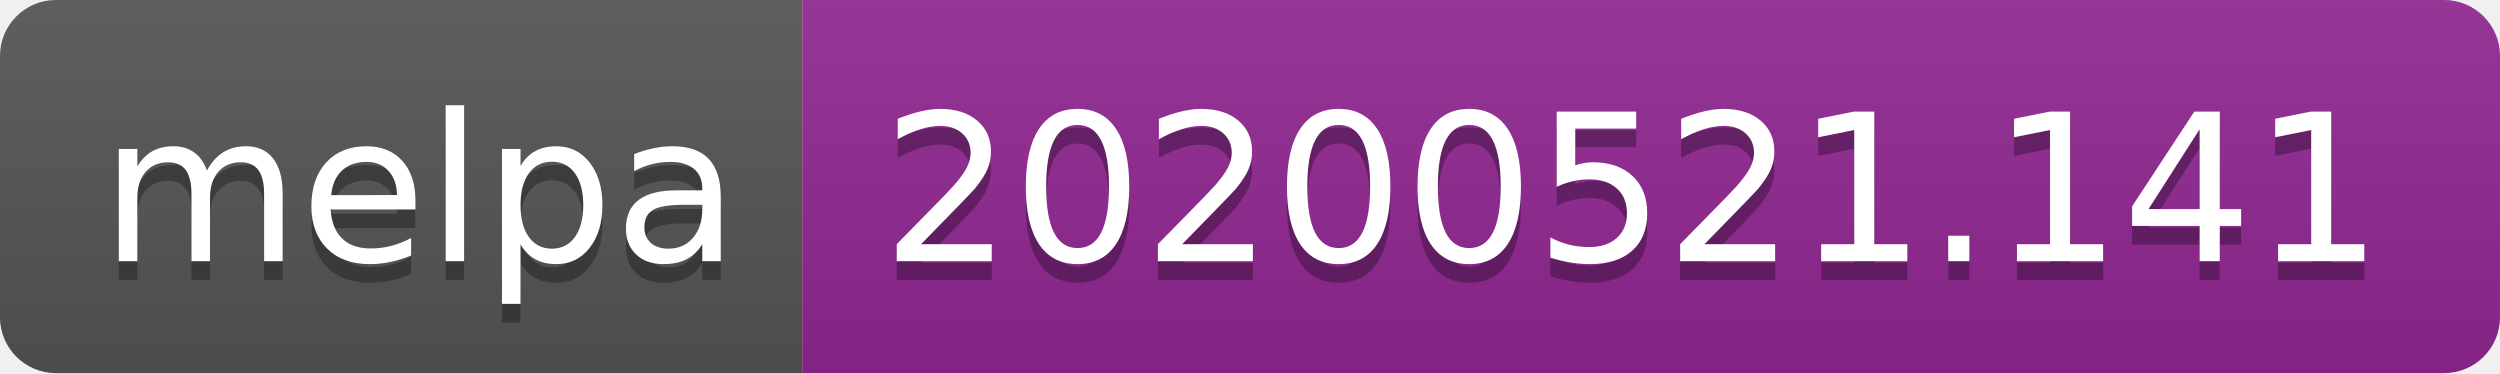
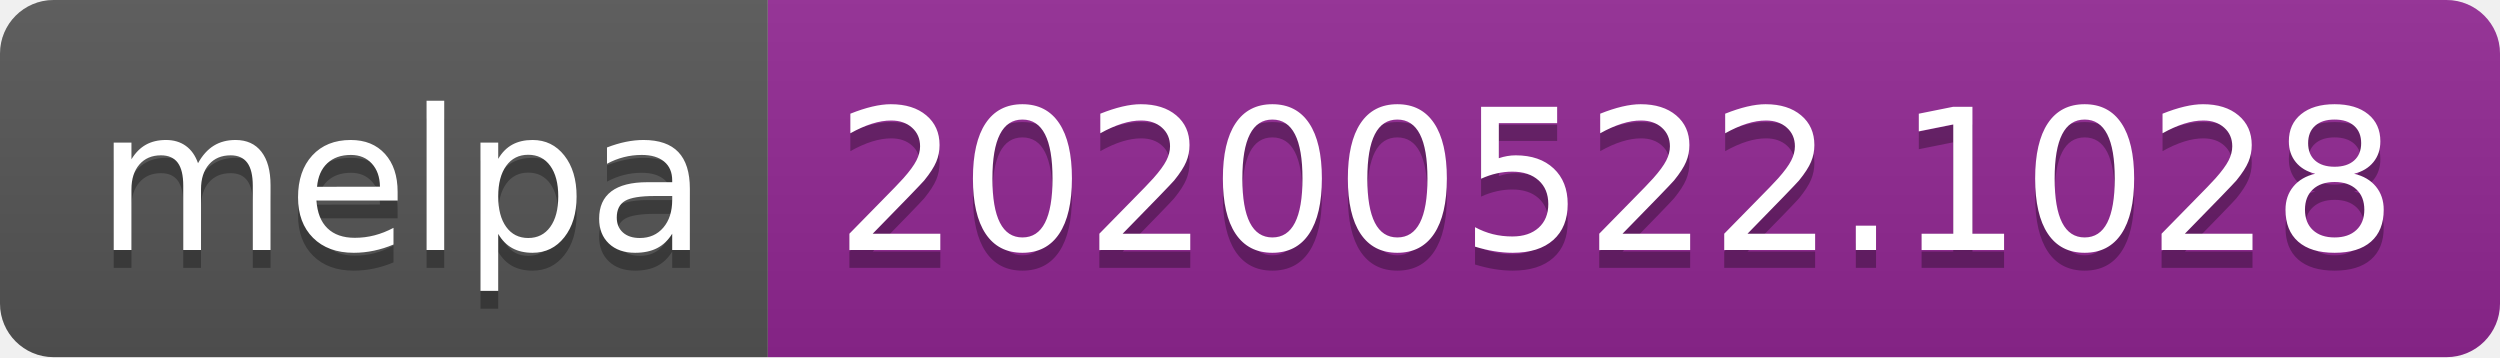
- <svg xmlns="http://www.w3.org/2000/svg" width="134" height="20">
+ <svg xmlns="http://www.w3.org/2000/svg" width="140" height="20">
  <linearGradient id="s" x2="0" y2="100%">
    <stop offset="0" stop-color="#bbb" stop-opacity=".1" />
    <stop offset="1" stop-opacity=".1" />
  </linearGradient>
  <clipPath id="r">
-     <rect width="134" height="20" rx="3" fill="#fff" />
+     <rect width="140" height="20" rx="3" fill="#fff" />
  </clipPath>
  <g clip-path="url(#r)">
    <rect width="43" height="20" fill="#555" />
-     <rect x="43" width="91" height="20" fill="#922793" />
-     <rect width="134" height="20" fill="url(#s)" />
+     <rect x="43" width="97" height="20" fill="#922793" />
+     <rect width="140" height="20" fill="url(#s)" />
  </g>
  <g fill="#fff" text-anchor="middle" font-family="Verdana,Geneva,DejaVu Sans,sans-serif" text-rendering="geometricPrecision" font-size="110">
    <text x="225" y="150" fill="#010101" fill-opacity=".3" transform="scale(.1)" textLength="330">melpa</text>
    <text x="225" y="140" transform="scale(.1)" textLength="330">melpa</text>
-     <text x="875" y="150" fill="#010101" fill-opacity=".3" transform="scale(.1)" textLength="810">20200521.141</text>
-     <text x="875" y="140" transform="scale(.1)" textLength="810">20200521.141</text>
+     <text x="905" y="150" fill="#010101" fill-opacity=".3" transform="scale(.1)" textLength="870">20200522.1028</text>
+     <text x="905" y="140" transform="scale(.1)" textLength="870">20200522.1028</text>
  </g>
</svg>
